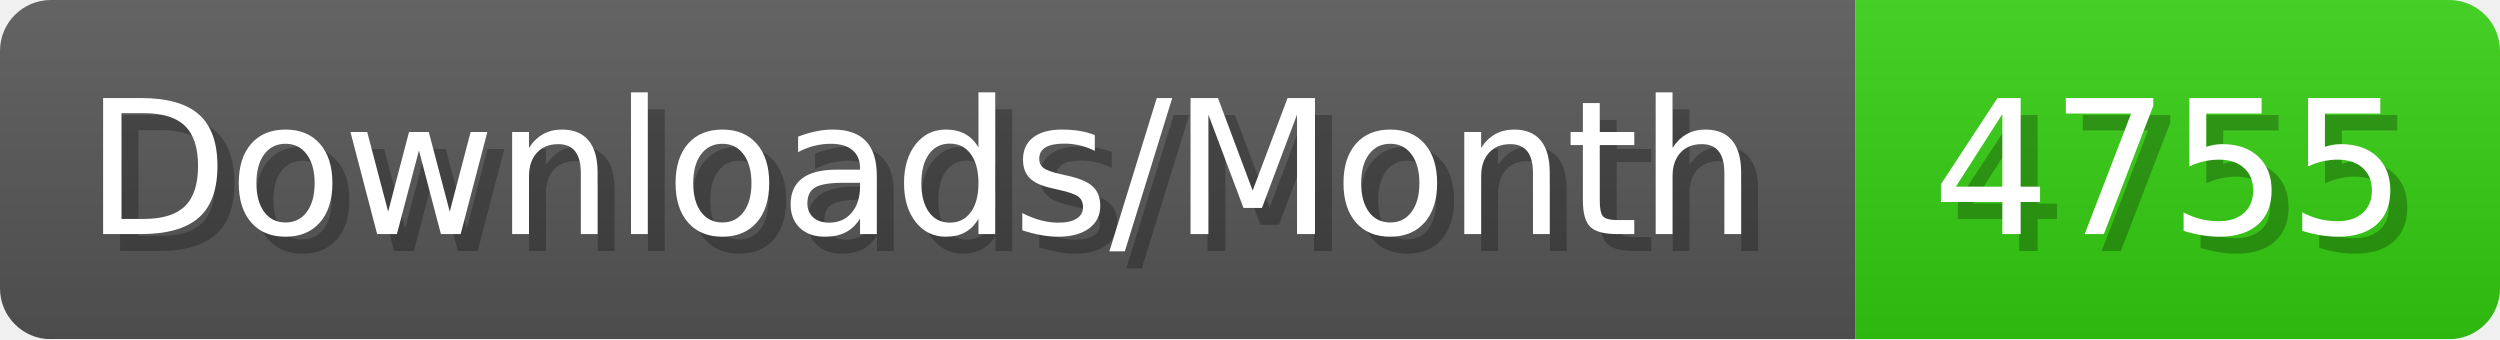
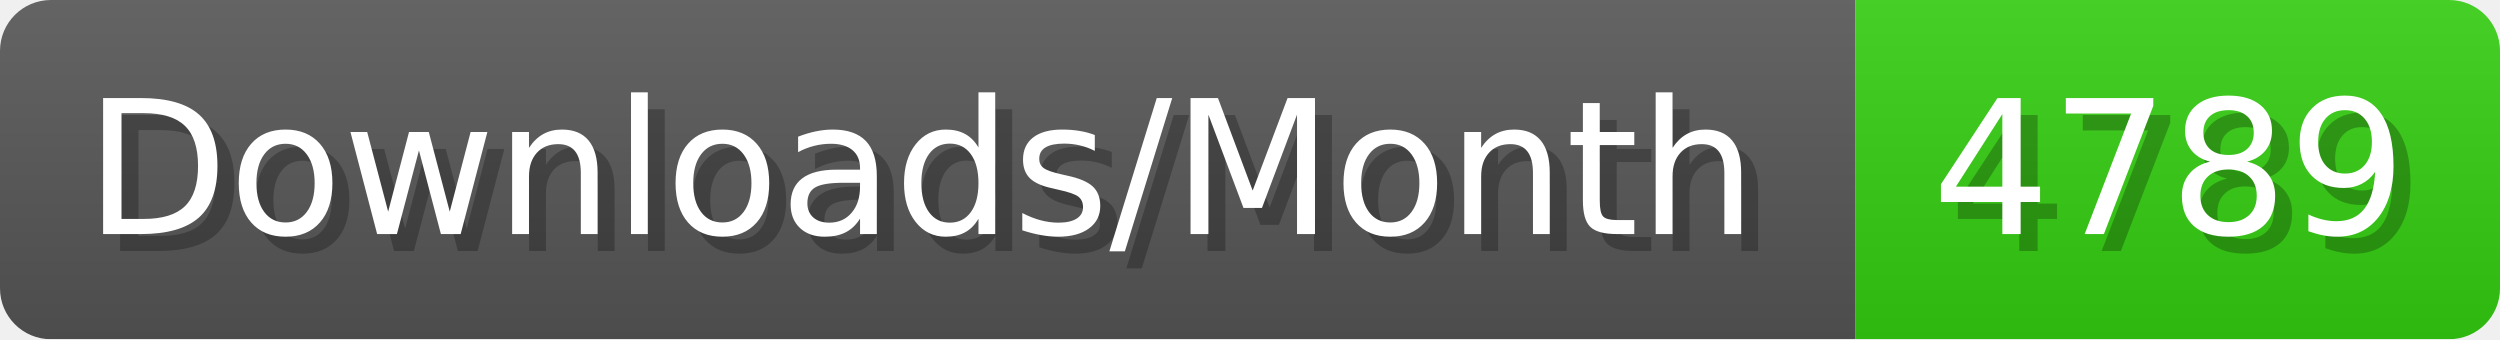
- <svg xmlns="http://www.w3.org/2000/svg" width="147.4" height="20" viewBox="0 0 1474 200" role="img" aria-label="Downloads/Month: 4755">
+ <svg xmlns="http://www.w3.org/2000/svg" width="147.4" height="20" viewBox="0 0 1474 200" role="img" aria-label="Downloads/Month: 4789">
  <linearGradient id="YlXUI" x2="0" y2="100%">
    <stop offset="0" stop-opacity=".1" stop-color="#EEE" />
    <stop offset="1" stop-opacity=".1" />
  </linearGradient>
  <mask id="JHhop">
    <rect width="1474" height="200" rx="30" fill="#FFF" />
  </mask>
  <g mask="url(#JHhop)">
    <rect width="1094" height="200" fill="#555" />
    <rect width="380" height="200" fill="#3C1" x="1094" />
    <rect width="1474" height="200" fill="url(#YlXUI)" />
  </g>
  <g aria-hidden="true" fill="#fff" text-anchor="start" font-family="Verdana,DejaVu Sans,sans-serif" font-size="110">
    <text x="60" y="148" textLength="994" fill="#000" opacity="0.25">Downloads/Month</text>
    <text x="50" y="138" textLength="994">Downloads/Month</text>
-     <text x="1149" y="148" textLength="280" fill="#000" opacity="0.25">4755</text>
-     <text x="1139" y="138" textLength="280">4755</text>
+     <text x="1149" y="148" textLength="280" fill="#000" opacity="0.25">4789</text>
+     <text x="1139" y="138" textLength="280">4789</text>
  </g>
</svg>
